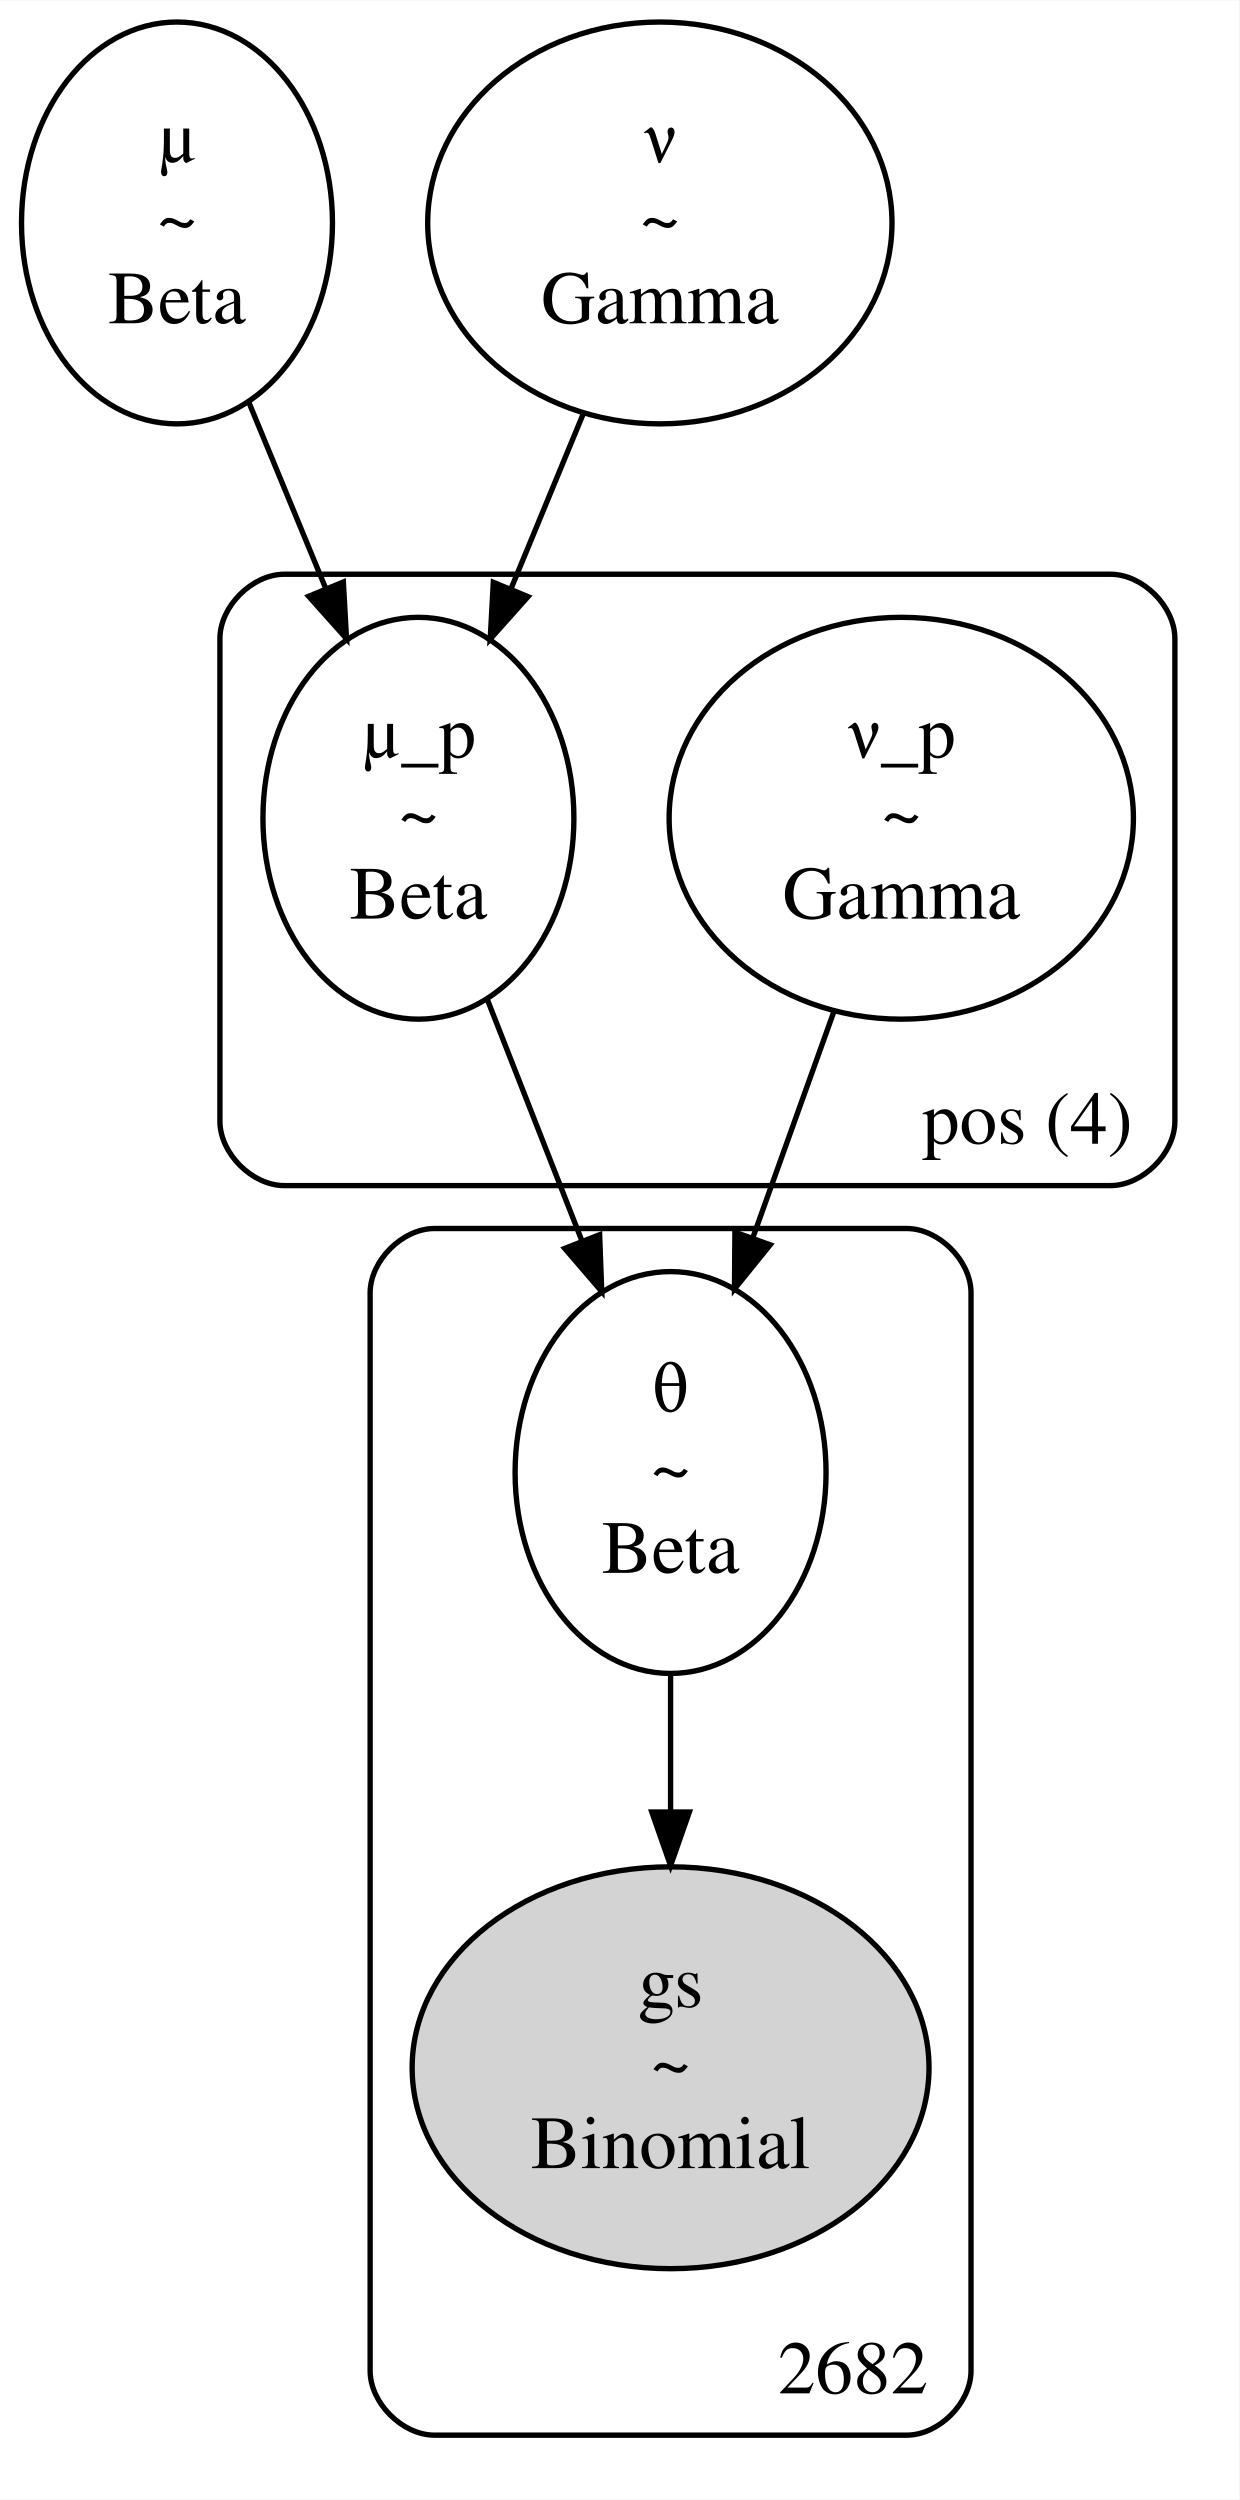
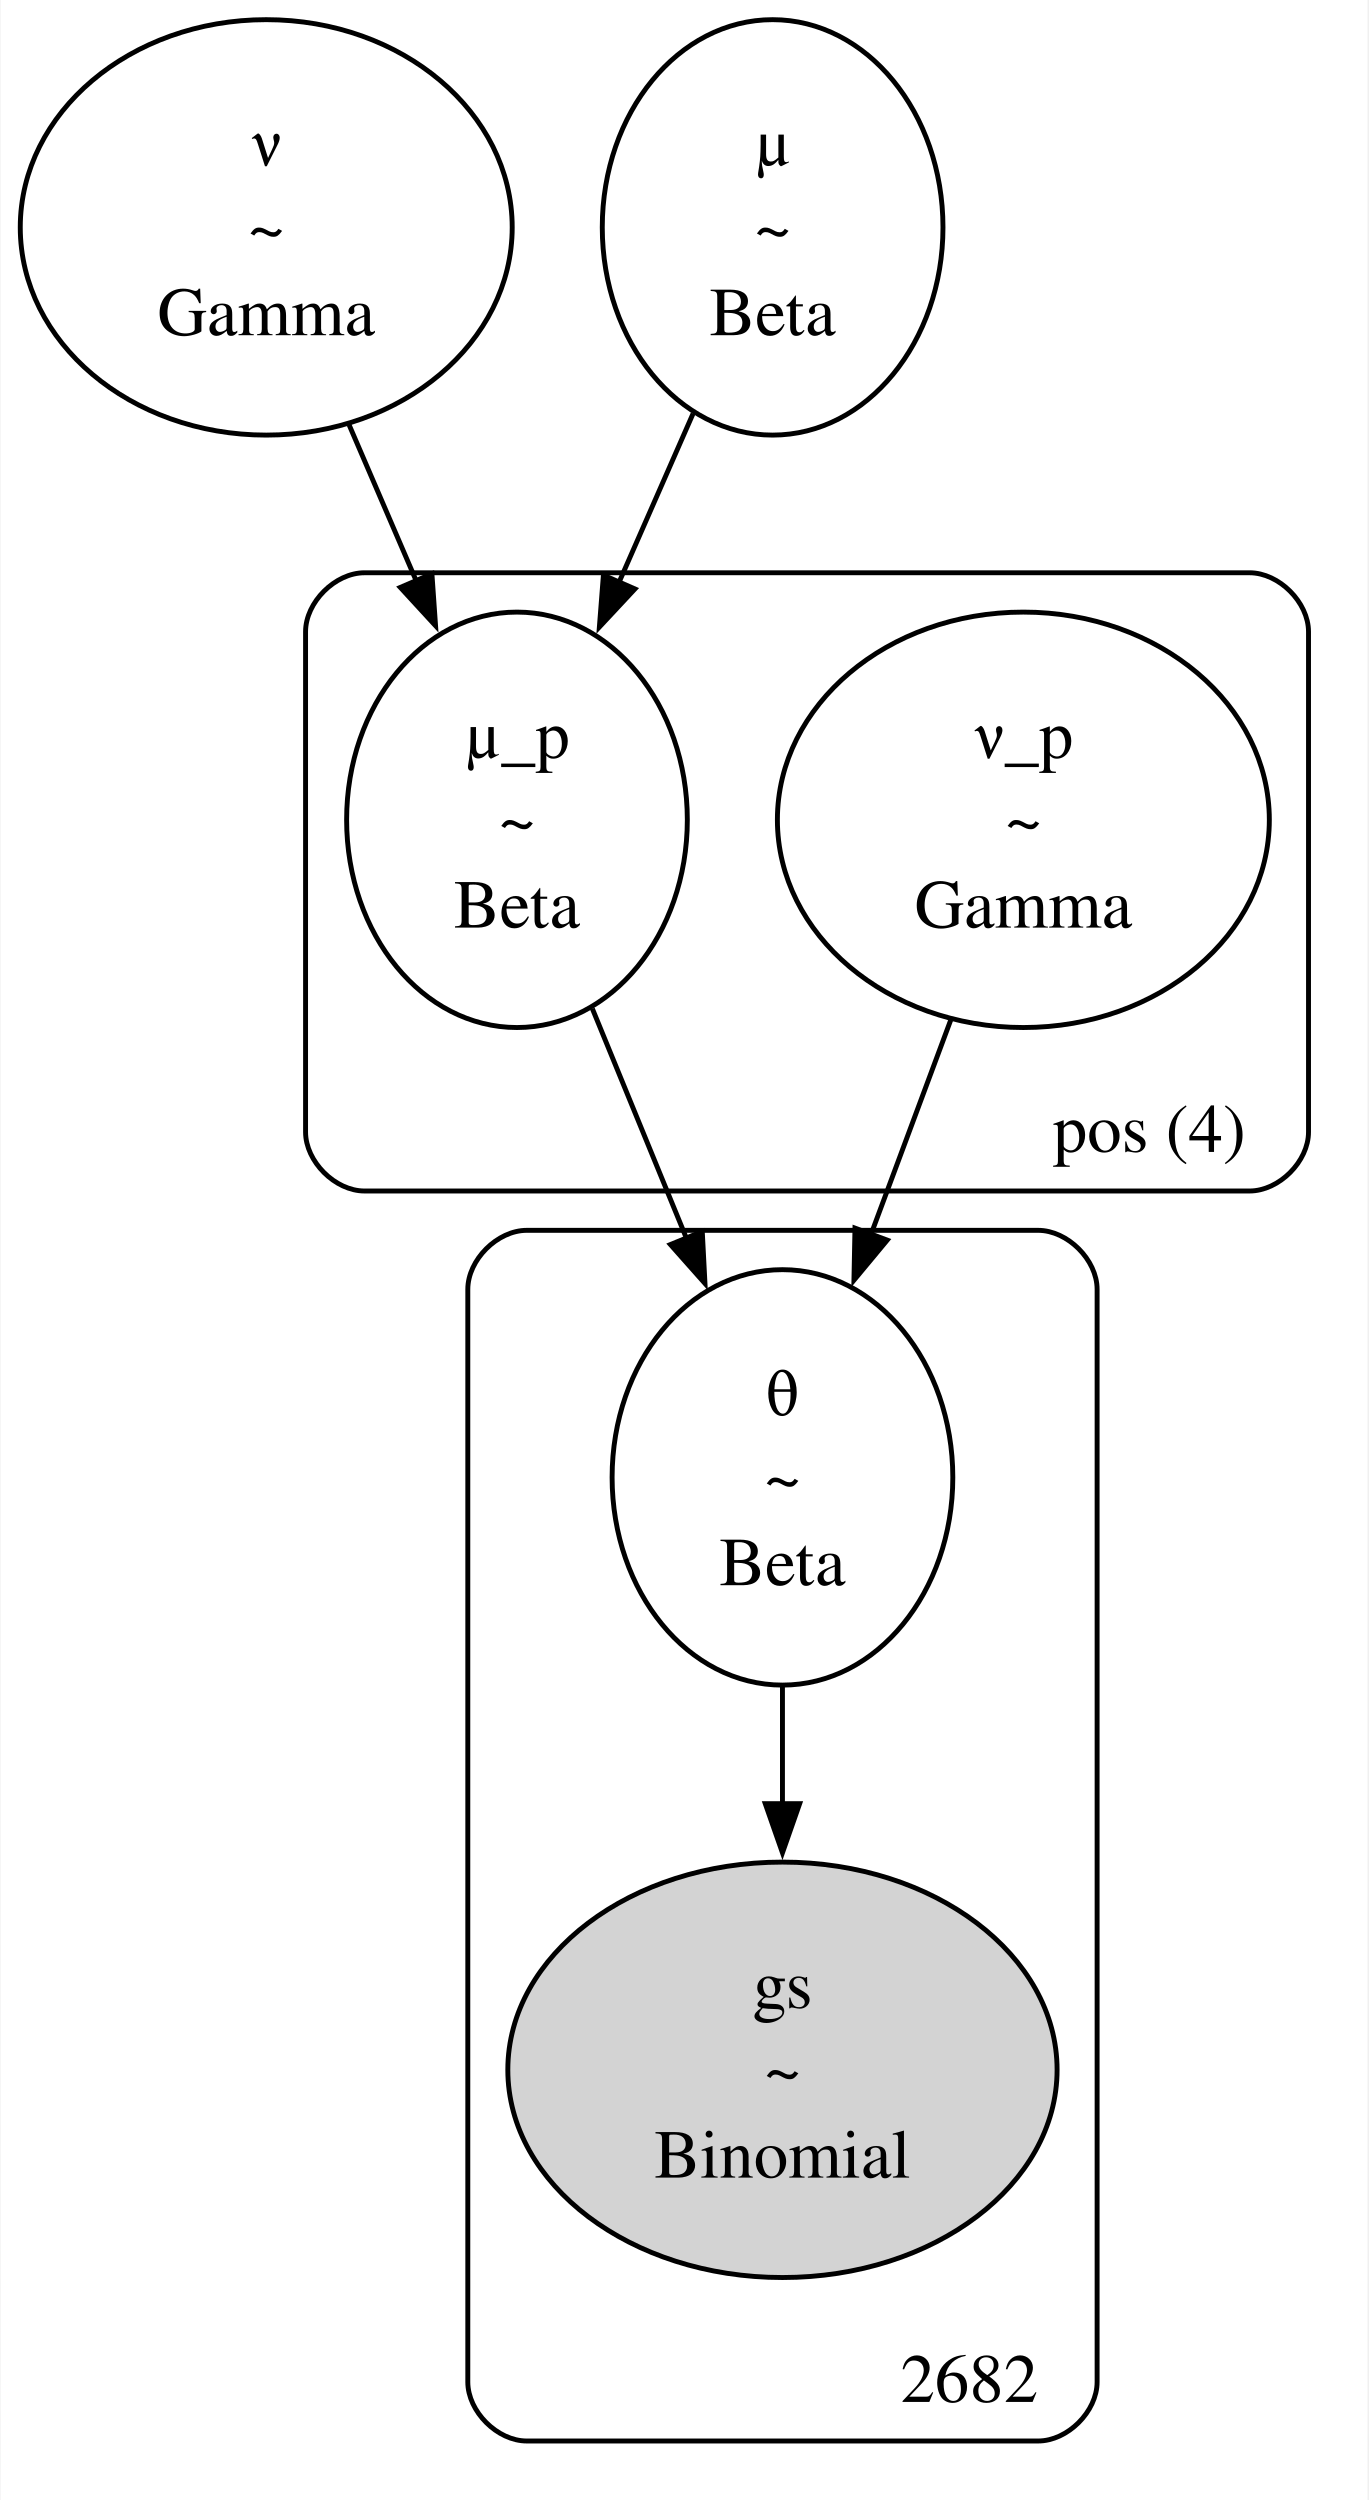
- <svg xmlns="http://www.w3.org/2000/svg" width="231pt" height="466pt" viewBox="0.00 0.00 230.99 465.81">
-   <g id="graph0" class="graph" transform="scale(1 1) rotate(0) translate(4 461.81)">
-     <polygon fill="white" stroke="transparent" points="-4,4 -4,-461.81 226.99,-461.81 226.99,4 -4,4" />
+ <svg xmlns="http://www.w3.org/2000/svg" width="278pt" height="508pt" viewBox="0.00 0.00 278.03 508.50">
+   <g id="graph0" class="graph" transform="scale(1 1) rotate(0) translate(4 504.5)">
+     <polygon fill="white" stroke="none" points="-4,4 -4,-504.5 274.03,-504.5 274.03,4 -4,4" />
    <g id="clust1" class="cluster">
-       <path fill="none" stroke="black" d="M48.99,-240.91C48.99,-240.91 202.99,-240.91 202.99,-240.91 208.99,-240.91 214.99,-246.91 214.99,-252.91 214.99,-252.91 214.99,-342.86 214.99,-342.86 214.99,-348.86 208.99,-354.86 202.99,-354.86 202.99,-354.86 48.99,-354.86 48.99,-354.86 42.99,-354.86 36.99,-348.86 36.99,-342.86 36.99,-342.86 36.99,-252.91 36.99,-252.91 36.99,-246.91 42.99,-240.91 48.99,-240.91" />
-       <text text-anchor="middle" x="187.49" y="-248.71" font-family="Times,serif" font-size="14.00">pos (4)</text>
+       <path fill="none" stroke="black" d="M70.03,-262.25C70.03,-262.25 250.03,-262.25 250.03,-262.25 256.03,-262.25 262.03,-268.25 262.03,-274.25 262.03,-274.25 262.03,-376 262.03,-376 262.03,-382 256.03,-388 250.03,-388 250.03,-388 70.03,-388 70.03,-388 64.03,-388 58.03,-382 58.03,-376 58.03,-376 58.03,-274.25 58.03,-274.25 58.03,-268.25 64.03,-262.25 70.03,-262.25" />
+       <text text-anchor="middle" x="229.65" y="-270.2" font-family="Times,serif" font-size="14.00">pos (4)</text>
    </g>
    <g id="clust2" class="cluster">
-       <path fill="none" stroke="black" d="M76.99,-8C76.99,-8 164.99,-8 164.99,-8 170.99,-8 176.99,-14 176.99,-20 176.99,-20 176.99,-220.91 176.99,-220.91 176.99,-226.91 170.99,-232.91 164.99,-232.91 164.99,-232.91 76.99,-232.91 76.99,-232.91 70.99,-232.91 64.99,-226.91 64.99,-220.91 64.99,-220.91 64.99,-20 64.99,-20 64.99,-14 70.99,-8 76.99,-8" />
-       <text text-anchor="middle" x="154.99" y="-15.8" font-family="Times,serif" font-size="14.00">2682</text>
+       <path fill="none" stroke="black" d="M103.03,-8C103.03,-8 207.03,-8 207.03,-8 213.03,-8 219.03,-14 219.03,-20 219.03,-20 219.03,-242.25 219.03,-242.25 219.03,-248.25 213.03,-254.25 207.03,-254.25 207.03,-254.25 103.03,-254.25 103.03,-254.25 97.03,-254.25 91.03,-248.25 91.03,-242.25 91.03,-242.25 91.03,-20 91.03,-20 91.03,-14 97.03,-8 103.03,-8" />
+       <text text-anchor="middle" x="193.03" y="-15.95" font-family="Times,serif" font-size="14.00">2682</text>
    </g>
    <g id="node1" class="node">
-       <ellipse fill="none" stroke="black" cx="28.99" cy="-420.34" rx="28.98" ry="37.45" />
-       <text text-anchor="middle" x="28.99" y="-431.64" font-family="Times,serif" font-size="14.00">μ</text>
-       <text text-anchor="middle" x="28.99" y="-416.64" font-family="Times,serif" font-size="14.00">~</text>
-       <text text-anchor="middle" x="28.99" y="-401.64" font-family="Times,serif" font-size="14.00">Beta</text>
+       <ellipse fill="none" stroke="black" cx="50.03" cy="-458.25" rx="50.03" ry="42.25" />
+       <text text-anchor="middle" x="50.03" y="-470.82" font-family="Times,serif" font-size="14.00">ν</text>
+       <text text-anchor="middle" x="50.03" y="-453.57" font-family="Times,serif" font-size="14.00">~</text>
+       <text text-anchor="middle" x="50.03" y="-436.32" font-family="Times,serif" font-size="14.00">Gamma</text>
+     </g>
+     <g id="node3" class="node">
+       <ellipse fill="none" stroke="black" cx="101.03" cy="-337.75" rx="34.65" ry="42.25" />
+       <text text-anchor="middle" x="101.03" y="-350.32" font-family="Times,serif" font-size="14.00">μ_p</text>
+       <text text-anchor="middle" x="101.03" y="-333.07" font-family="Times,serif" font-size="14.00">~</text>
+       <text text-anchor="middle" x="101.03" y="-315.82" font-family="Times,serif" font-size="14.00">Beta</text>
+     </g>
+     <g id="edge1" class="edge">
+       <path fill="none" stroke="black" d="M66.87,-418.12C71.26,-407.9 76.05,-396.79 80.61,-386.19" />
+       <polygon fill="black" stroke="black" points="83.73,-387.79 84.47,-377.22 77.3,-385.02 83.73,-387.79" />
+     </g>
+     <g id="node2" class="node">
+       <ellipse fill="none" stroke="black" cx="153.03" cy="-458.25" rx="34.65" ry="42.25" />
+       <text text-anchor="middle" x="153.03" y="-470.82" font-family="Times,serif" font-size="14.00">μ</text>
+       <text text-anchor="middle" x="153.03" y="-453.57" font-family="Times,serif" font-size="14.00">~</text>
+       <text text-anchor="middle" x="153.03" y="-436.32" font-family="Times,serif" font-size="14.00">Beta</text>
+     </g>
+     <g id="edge2" class="edge">
+       <path fill="none" stroke="black" d="M136.86,-420.4C132.07,-409.48 126.75,-397.36 121.71,-385.88" />
+       <polygon fill="black" stroke="black" points="125.02,-384.71 117.79,-376.96 118.61,-387.52 125.02,-384.71" />
+     </g>
+     <g id="node5" class="node">
+       <ellipse fill="none" stroke="black" cx="155.03" cy="-204" rx="34.65" ry="42.25" />
+       <text text-anchor="middle" x="155.03" y="-216.57" font-family="Times,serif" font-size="14.00">θ</text>
+       <text text-anchor="middle" x="155.03" y="-199.32" font-family="Times,serif" font-size="14.00">~</text>
+       <text text-anchor="middle" x="155.03" y="-182.07" font-family="Times,serif" font-size="14.00">Beta</text>
+     </g>
+     <g id="edge3" class="edge">
+       <path fill="none" stroke="black" d="M116.36,-299.35C122.34,-284.76 129.26,-267.86 135.58,-252.44" />
+       <polygon fill="black" stroke="black" points="138.72,-254.02 139.27,-243.44 132.24,-251.36 138.72,-254.02" />
    </g>
    <g id="node4" class="node">
-       <ellipse fill="none" stroke="black" cx="73.99" cy="-309.38" rx="28.98" ry="37.45" />
-       <text text-anchor="middle" x="73.99" y="-320.68" font-family="Times,serif" font-size="14.00">μ_p</text>
-       <text text-anchor="middle" x="73.99" y="-305.68" font-family="Times,serif" font-size="14.00">~</text>
-       <text text-anchor="middle" x="73.99" y="-290.68" font-family="Times,serif" font-size="14.00">Beta</text>
+       <ellipse fill="none" stroke="black" cx="204.03" cy="-337.75" rx="50.03" ry="42.25" />
+       <text text-anchor="middle" x="204.03" y="-350.32" font-family="Times,serif" font-size="14.00">ν_p</text>
+       <text text-anchor="middle" x="204.03" y="-333.07" font-family="Times,serif" font-size="14.00">~</text>
+       <text text-anchor="middle" x="204.03" y="-315.82" font-family="Times,serif" font-size="14.00">Gamma</text>
    </g>
-     <g id="edge1" class="edge">
-       <path fill="none" stroke="black" d="M42.37,-386.94C46.86,-376.06 51.94,-363.77 56.69,-352.27" />
-       <polygon fill="black" stroke="black" points="60,-353.42 60.59,-342.84 53.53,-350.75 60,-353.42" />
-     </g>
-     <g id="node2" class="node">
-       <ellipse fill="none" stroke="black" cx="118.99" cy="-420.34" rx="43.27" ry="37.45" />
-       <text text-anchor="middle" x="118.99" y="-431.64" font-family="Times,serif" font-size="14.00">ν</text>
-       <text text-anchor="middle" x="118.99" y="-416.64" font-family="Times,serif" font-size="14.00">~</text>
-       <text text-anchor="middle" x="118.99" y="-401.64" font-family="Times,serif" font-size="14.00">Gamma</text>
-     </g>
-     <g id="edge2" class="edge">
-       <path fill="none" stroke="black" d="M104.75,-384.86C100.45,-374.45 95.68,-362.9 91.21,-352.07" />
-       <polygon fill="black" stroke="black" points="94.42,-350.68 87.37,-342.78 87.95,-353.36 94.42,-350.68" />
-     </g>
-     <g id="node3" class="node">
-       <ellipse fill="none" stroke="black" cx="163.99" cy="-309.38" rx="43.27" ry="37.45" />
-       <text text-anchor="middle" x="163.99" y="-320.68" font-family="Times,serif" font-size="14.00">ν_p</text>
-       <text text-anchor="middle" x="163.99" y="-305.68" font-family="Times,serif" font-size="14.00">~</text>
-       <text text-anchor="middle" x="163.99" y="-290.68" font-family="Times,serif" font-size="14.00">Gamma</text>
+     <g id="edge4" class="edge">
+       <path fill="none" stroke="black" d="M189.33,-297.22C184.2,-283.45 178.4,-267.84 173.04,-253.43" />
+       <polygon fill="black" stroke="black" points="176.34,-252.26 169.57,-244.11 169.78,-254.7 176.34,-252.26" />
    </g>
    <g id="node6" class="node">
-       <ellipse fill="none" stroke="black" cx="120.99" cy="-187.43" rx="28.98" ry="37.45" />
-       <text text-anchor="middle" x="120.99" y="-198.73" font-family="Times,serif" font-size="14.00">θ</text>
-       <text text-anchor="middle" x="120.99" y="-183.73" font-family="Times,serif" font-size="14.00">~</text>
-       <text text-anchor="middle" x="120.99" y="-168.73" font-family="Times,serif" font-size="14.00">Beta</text>
-     </g>
-     <g id="edge4" class="edge">
-       <path fill="none" stroke="black" d="M151.44,-273.37C146.73,-260.23 141.33,-245.16 136.39,-231.39" />
-       <polygon fill="black" stroke="black" points="139.56,-229.87 132.9,-221.64 132.98,-232.23 139.56,-229.87" />
-     </g>
-     <g id="edge3" class="edge">
-       <path fill="none" stroke="black" d="M86.83,-275.61C92.27,-261.72 98.68,-245.37 104.47,-230.6" />
-       <polygon fill="black" stroke="black" points="107.77,-231.76 108.16,-221.17 101.26,-229.2 107.77,-231.76" />
-     </g>
-     <g id="node5" class="node">
-       <ellipse fill="lightgrey" stroke="black" cx="120.99" cy="-76.48" rx="48.17" ry="37.45" />
-       <text text-anchor="middle" x="120.99" y="-87.78" font-family="Times,serif" font-size="14.00">gs</text>
-       <text text-anchor="middle" x="120.99" y="-72.78" font-family="Times,serif" font-size="14.00">~</text>
-       <text text-anchor="middle" x="120.99" y="-57.78" font-family="Times,serif" font-size="14.00">Binomial</text>
+       <ellipse fill="lightgrey" stroke="black" cx="155.03" cy="-83.5" rx="55.86" ry="42.25" />
+       <text text-anchor="middle" x="155.03" y="-96.07" font-family="Times,serif" font-size="14.00">gs</text>
+       <text text-anchor="middle" x="155.03" y="-78.82" font-family="Times,serif" font-size="14.00">~</text>
+       <text text-anchor="middle" x="155.03" y="-61.57" font-family="Times,serif" font-size="14.00">Binomial</text>
    </g>
    <g id="edge5" class="edge">
-       <path fill="none" stroke="black" d="M120.99,-149.85C120.99,-141.67 120.99,-132.89 120.99,-124.37" />
-       <polygon fill="black" stroke="black" points="124.49,-124.15 120.99,-114.15 117.49,-124.15 124.49,-124.15" />
+       <path fill="none" stroke="black" d="M155.03,-161.55C155.03,-153.75 155.03,-145.49 155.03,-137.4" />
+       <polygon fill="black" stroke="black" points="158.53,-137.64 155.03,-127.64 151.53,-137.64 158.53,-137.64" />
    </g>
  </g>
</svg>
